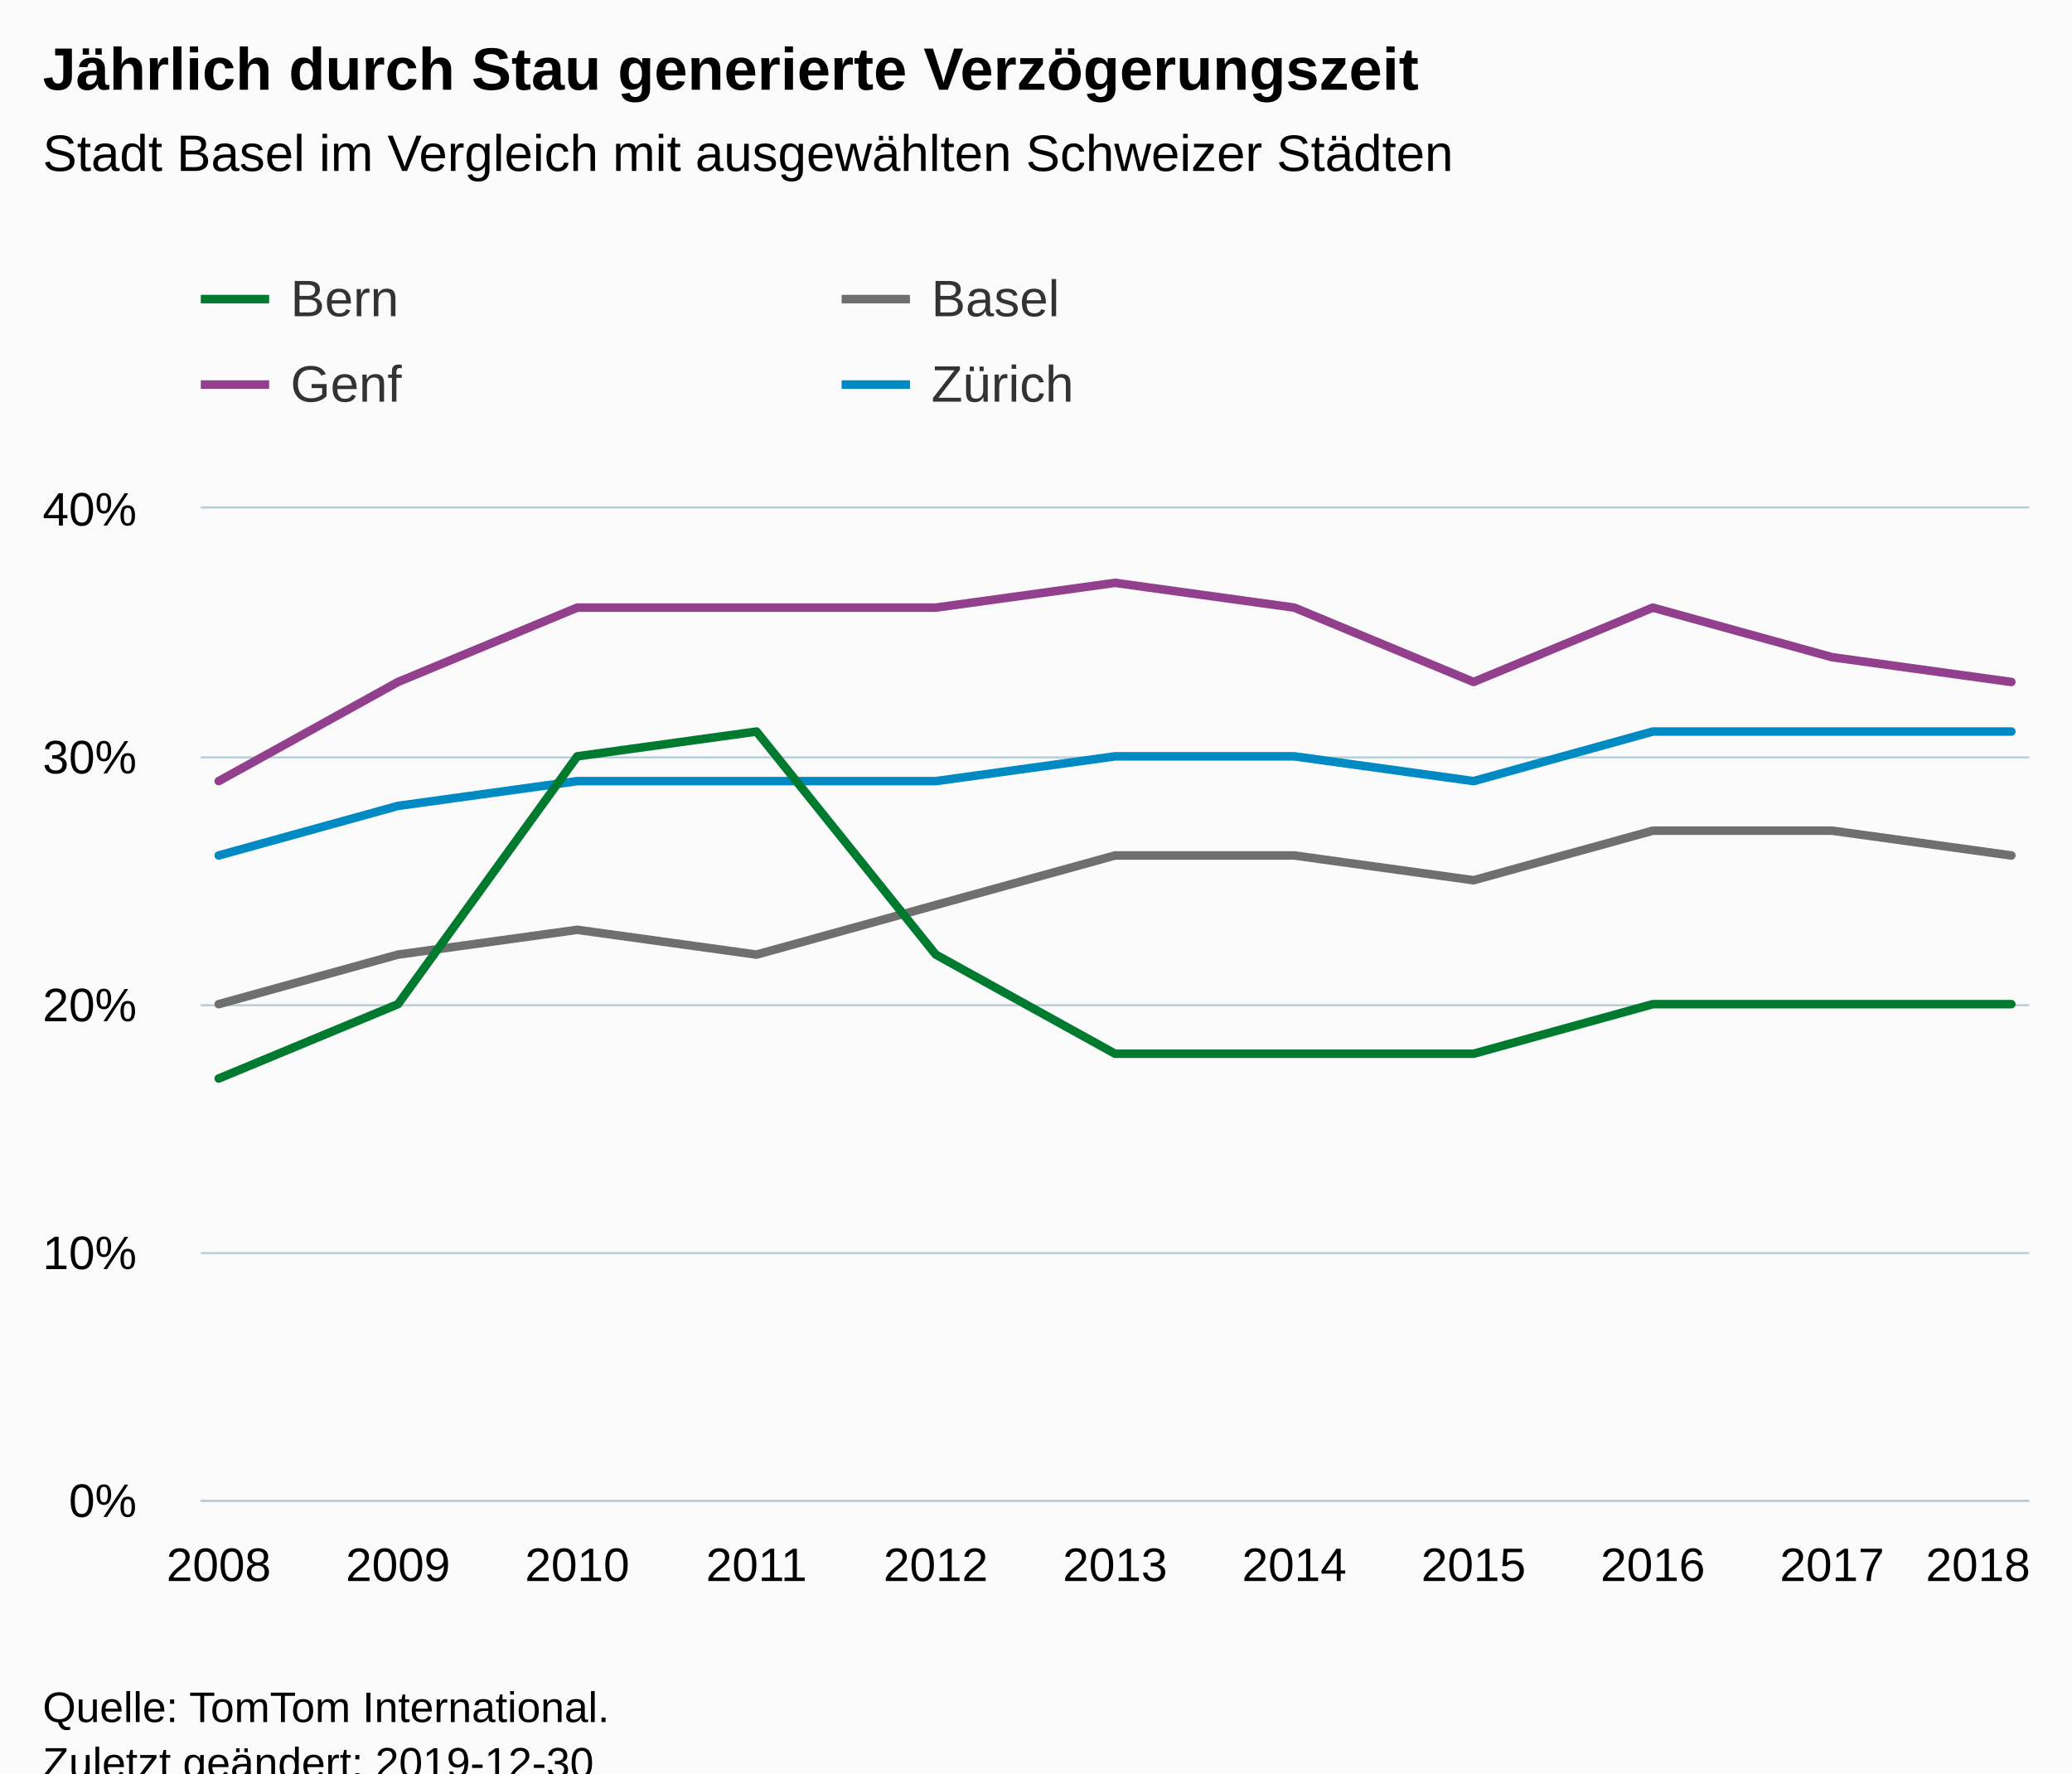
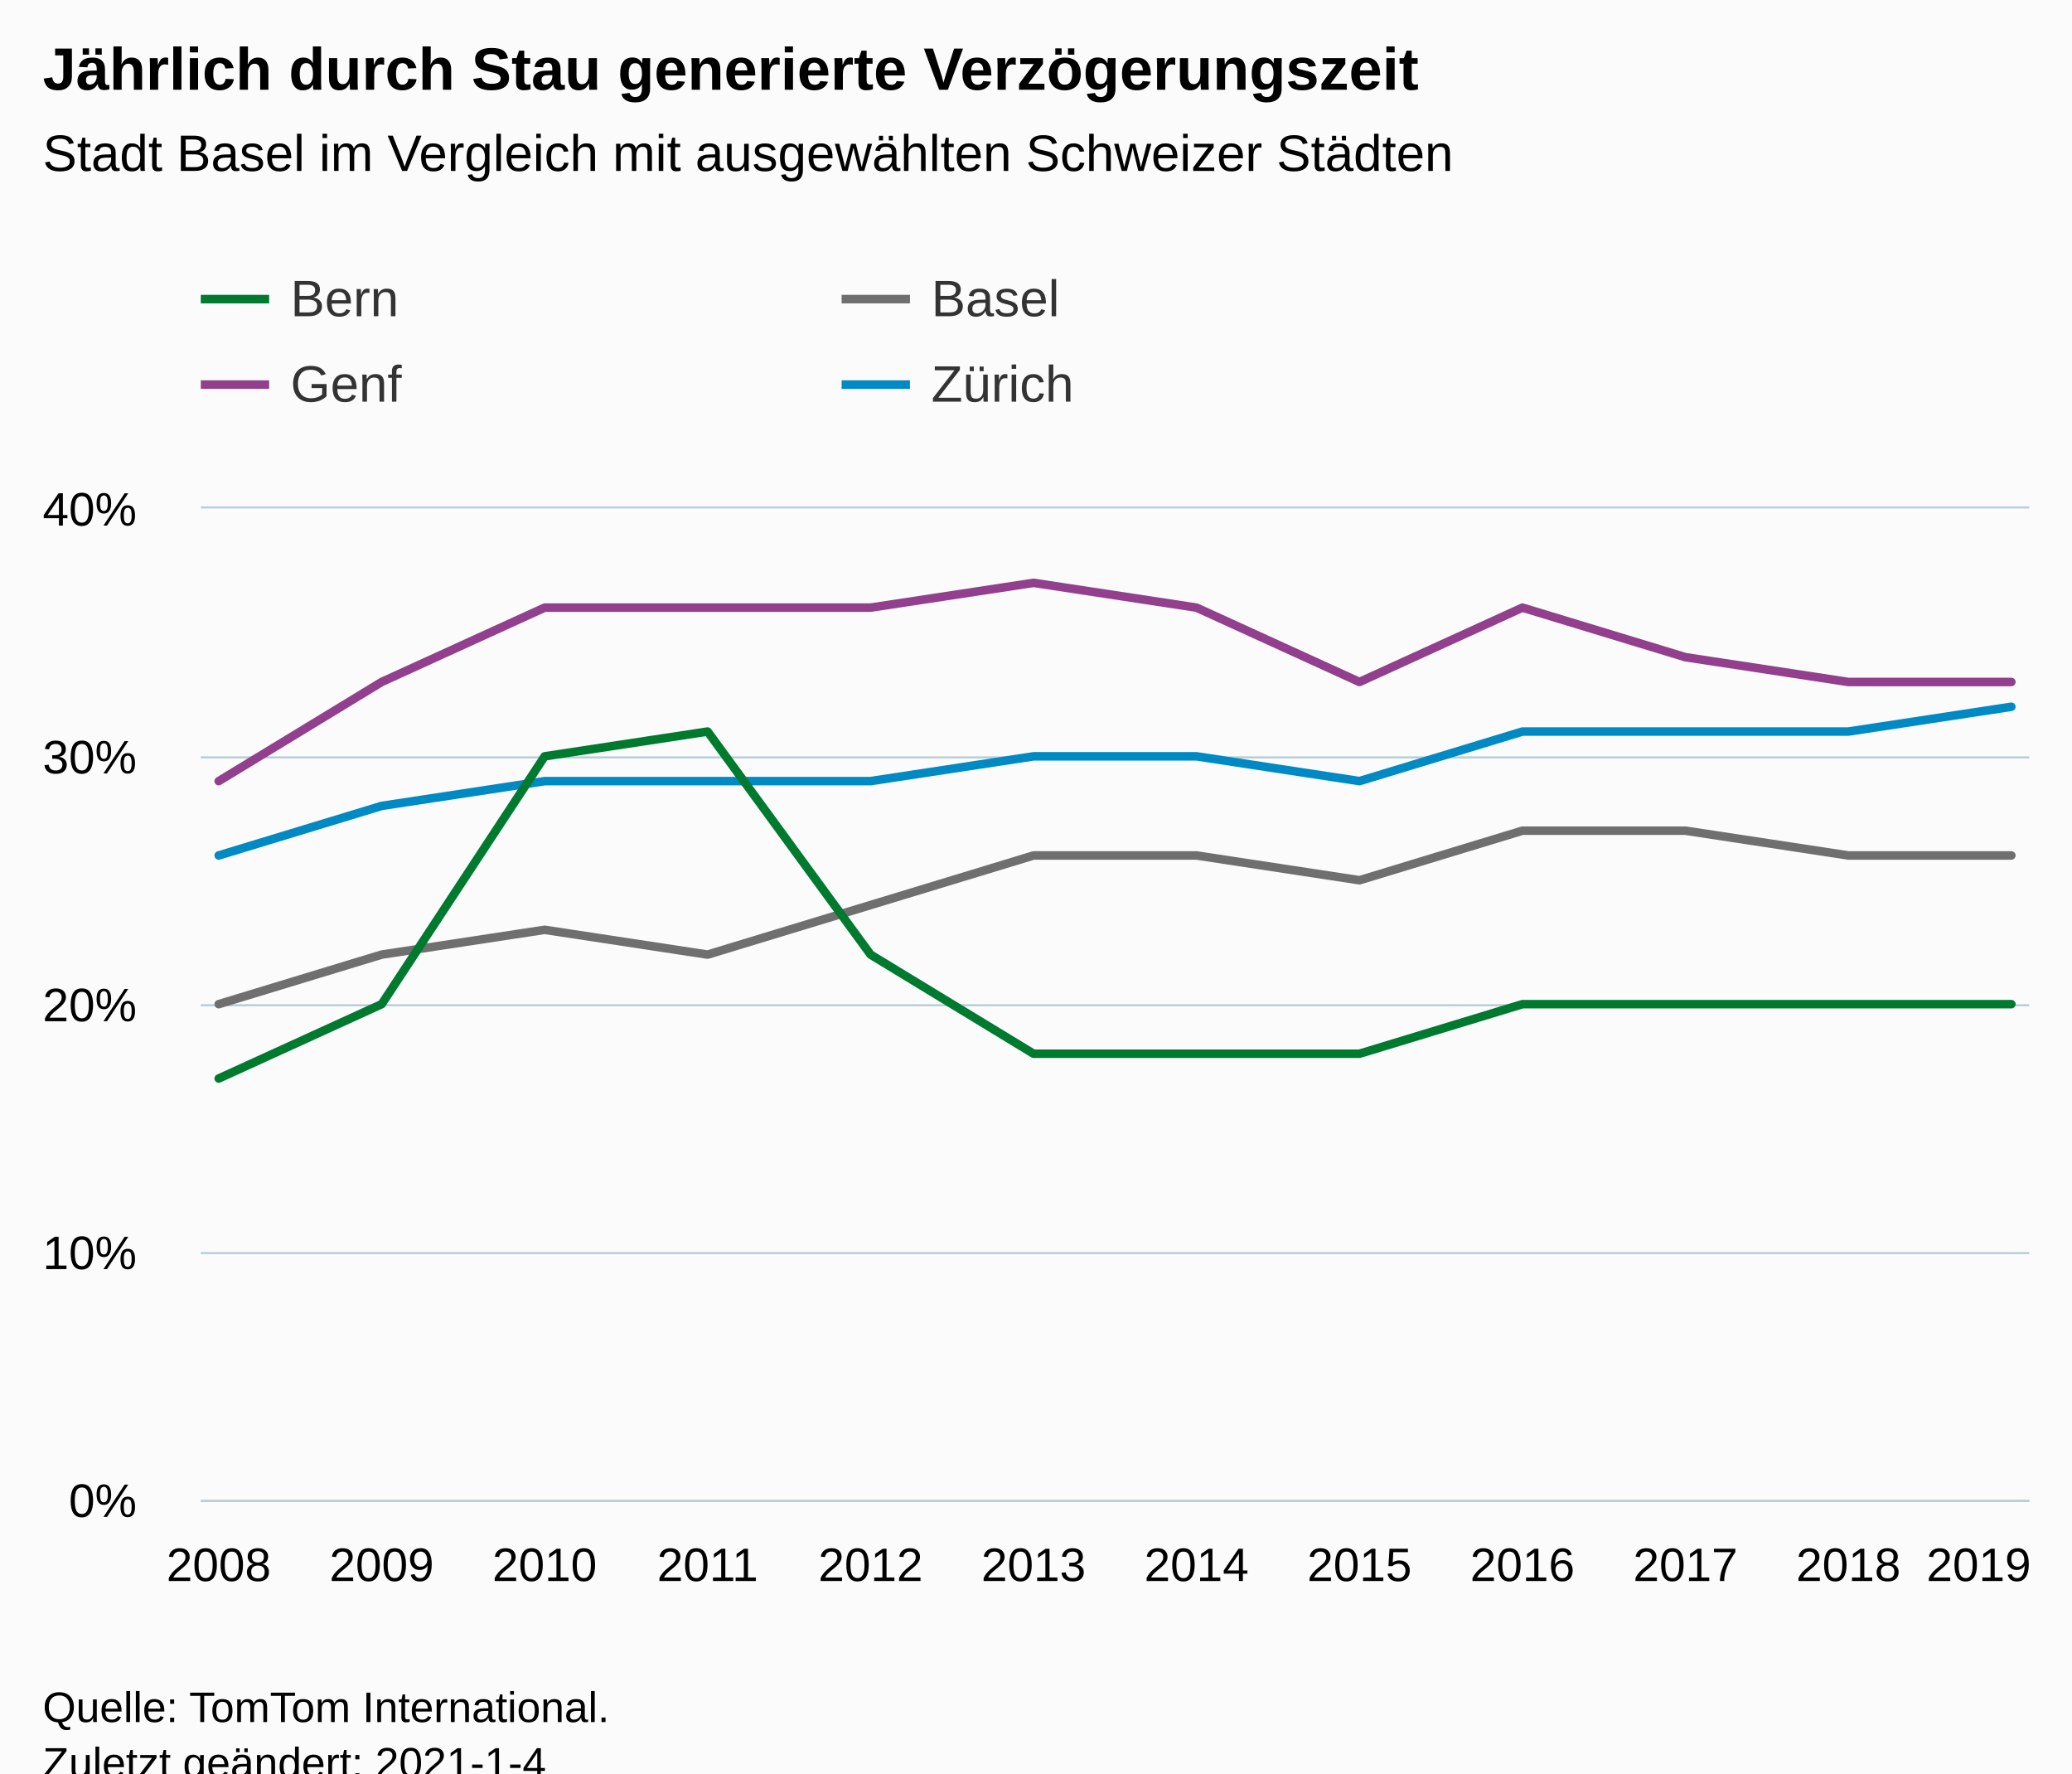
<svg xmlns="http://www.w3.org/2000/svg" version="1.1" class="highcharts-root" style="font-family:Arial;font-size:12px;" viewBox="0 0 485 415">
  <defs>
-     <clipPath id="highcharts-wz96eoo-6">
+     <clipPath id="highcharts-945f9em-54-">
      <rect x="0" y="0" width="428" height="232" fill="none" />
    </clipPath>
-     <clipPath id="highcharts-wz96eoo-7">
+     <clipPath id="highcharts-945f9em-67-">
      <rect x="0" y="0" width="428" height="232" fill="none" />
    </clipPath>
  </defs>
  <rect fill="#fbfbfb" class="highcharts-background" x="0" y="0" width="485" height="428" rx="0" ry="0" />
  <rect fill="none" class="highcharts-plot-background" x="47" y="119" width="428" height="232" />
  <g class="highcharts-pane-group" data-z-index="0" />
-   <g class="highcharts-grid highcharts-xaxis-grid " data-z-index="1">
+   <g class="highcharts-grid highcharts-xaxis-grid" data-z-index="1">
    <path fill="none" data-z-index="1" class="highcharts-grid-line" d="M 50.5 119 L 50.5 351" opacity="1" />
-     <path fill="none" data-z-index="1" class="highcharts-grid-line" d="M 92.5 119 L 92.5 351" opacity="1" />
-     <path fill="none" data-z-index="1" class="highcharts-grid-line" d="M 134.5 119 L 134.5 351" opacity="1" />
-     <path fill="none" data-z-index="1" class="highcharts-grid-line" d="M 176.5 119 L 176.5 351" opacity="1" />
-     <path fill="none" data-z-index="1" class="highcharts-grid-line" d="M 218.5 119 L 218.5 351" opacity="1" />
-     <path fill="none" data-z-index="1" class="highcharts-grid-line" d="M 260.5 119 L 260.5 351" opacity="1" />
-     <path fill="none" data-z-index="1" class="highcharts-grid-line" d="M 302.5 119 L 302.5 351" opacity="1" />
-     <path fill="none" data-z-index="1" class="highcharts-grid-line" d="M 344.5 119 L 344.5 351" opacity="1" />
-     <path fill="none" data-z-index="1" class="highcharts-grid-line" d="M 386.5 119 L 386.5 351" opacity="1" />
-     <path fill="none" data-z-index="1" class="highcharts-grid-line" d="M 428.5 119 L 428.5 351" opacity="1" />
+     <path fill="none" data-z-index="1" class="highcharts-grid-line" d="M 88.5 119 L 88.5 351" opacity="1" />
+     <path fill="none" data-z-index="1" class="highcharts-grid-line" d="M 126.5 119 L 126.5 351" opacity="1" />
+     <path fill="none" data-z-index="1" class="highcharts-grid-line" d="M 165.5 119 L 165.5 351" opacity="1" />
+     <path fill="none" data-z-index="1" class="highcharts-grid-line" d="M 203.5 119 L 203.5 351" opacity="1" />
+     <path fill="none" data-z-index="1" class="highcharts-grid-line" d="M 241.5 119 L 241.5 351" opacity="1" />
+     <path fill="none" data-z-index="1" class="highcharts-grid-line" d="M 279.5 119 L 279.5 351" opacity="1" />
+     <path fill="none" data-z-index="1" class="highcharts-grid-line" d="M 317.5 119 L 317.5 351" opacity="1" />
+     <path fill="none" data-z-index="1" class="highcharts-grid-line" d="M 355.5 119 L 355.5 351" opacity="1" />
+     <path fill="none" data-z-index="1" class="highcharts-grid-line" d="M 394.5 119 L 394.5 351" opacity="1" />
+     <path fill="none" data-z-index="1" class="highcharts-grid-line" d="M 432.5 119 L 432.5 351" opacity="1" />
    <path fill="none" data-z-index="1" class="highcharts-grid-line" d="M 470.5 119 L 470.5 351" opacity="1" />
  </g>
-   <g class="highcharts-grid highcharts-yaxis-grid " data-z-index="1">
+   <g class="highcharts-grid highcharts-yaxis-grid" data-z-index="1">
    <path fill="none" stroke="#B9CFD7" stroke-width="0.5" data-z-index="1" class="highcharts-grid-line" d="M 47 351.25 L 475 351.25" opacity="1" />
    <path fill="none" stroke="#B9CFD7" stroke-width="0.5" data-z-index="1" class="highcharts-grid-line" d="M 47 293.25 L 475 293.25" opacity="1" />
    <path fill="none" stroke="#B9CFD7" stroke-width="0.5" data-z-index="1" class="highcharts-grid-line" d="M 47 235.25 L 475 235.25" opacity="1" />
    <path fill="none" stroke="#B9CFD7" stroke-width="0.5" data-z-index="1" class="highcharts-grid-line" d="M 47 177.25 L 475 177.25" opacity="1" />
    <path fill="none" stroke="#B9CFD7" stroke-width="0.5" data-z-index="1" class="highcharts-grid-line" d="M 47 118.75 L 475 118.75" opacity="1" />
  </g>
  <rect fill="none" class="highcharts-plot-border" data-z-index="1" x="47" y="119" width="428" height="232" />
-   <g class="highcharts-axis highcharts-xaxis " data-z-index="2">
+   <g class="highcharts-axis highcharts-xaxis" data-z-index="2">
    <path fill="none" class="highcharts-axis-line" stroke="#B9CFD7" stroke-width="0.5" data-z-index="7" d="M 47 351.25 L 475 351.25" />
  </g>
-   <g class="highcharts-axis highcharts-yaxis " data-z-index="2">
+   <g class="highcharts-axis highcharts-yaxis" data-z-index="2">
    <path fill="none" class="highcharts-axis-line" data-z-index="7" d="M 47 119 L 47 351" />
  </g>
  <g class="highcharts-series-group" data-z-index="3">
-     <g data-z-index="0.1" class="highcharts-series highcharts-series-0 highcharts-line-series " transform="translate(47,119) scale(1 1)" clip-path="url(#highcharts-wz96eoo-7)">
-       <path fill="none" d="M 4.196 116 L 46.157 104.4 L 88.118 98.6 L 130.078 104.4 L 172.039 92.8 L 214 81.2 L 255.961 81.2 L 297.922 87 L 339.882 75.4 L 381.843 75.4 L 423.804 81.2" class="highcharts-graph" data-z-index="1" stroke="#6F6F6F" stroke-width="2" stroke-linejoin="round" stroke-linecap="round" />
+     <g class="highcharts-series highcharts-series-0 highcharts-line-series" data-z-index="0.1" opacity="1" transform="translate(47,119) scale(1 1)" clip-path="url(#highcharts-945f9em-67-)">
+       <path fill="none" d="M 4.196 116 L 42.342 104.4 L 80.488 98.6 L 118.635 104.4 L 156.781 92.8 L 194.927 81.2 L 233.073 81.2 L 271.219 87 L 309.365 75.4 L 347.512 75.4 L 385.658 81.2 L 423.804 81.2" class="highcharts-graph" data-z-index="1" stroke="#6F6F6F" stroke-width="2" stroke-linejoin="round" stroke-linecap="round" />
    </g>
-     <g data-z-index="0.1" class="highcharts-markers highcharts-series-0 highcharts-line-series " transform="translate(47,119) scale(1 1)" clip-path="none" />
-     <g data-z-index="0.1" class="highcharts-series highcharts-series-1 highcharts-line-series " transform="translate(47,119) scale(1 1)" clip-path="url(#highcharts-wz96eoo-7)">
-       <path fill="none" d="M 4.196 63.8 L 46.157 40.6 L 88.118 23.2 L 130.078 23.2 L 172.039 23.2 L 214 17.4 L 255.961 23.2 L 297.922 40.6 L 339.882 23.2 L 381.843 34.8 L 423.804 40.6" class="highcharts-graph" data-z-index="1" stroke="#923F8D" stroke-width="2" stroke-linejoin="round" stroke-linecap="round" />
+     <g class="highcharts-markers highcharts-series-0 highcharts-line-series" data-z-index="0.1" opacity="1" transform="translate(47,119) scale(1 1)" clip-path="none" />
+     <g class="highcharts-series highcharts-series-1 highcharts-line-series" data-z-index="0.1" opacity="1" transform="translate(47,119) scale(1 1)" clip-path="url(#highcharts-945f9em-67-)">
+       <path fill="none" d="M 4.196 63.8 L 42.342 40.6 L 80.488 23.2 L 118.635 23.2 L 156.781 23.2 L 194.927 17.4 L 233.073 23.2 L 271.219 40.6 L 309.365 23.2 L 347.512 34.8 L 385.658 40.6 L 423.804 40.6" class="highcharts-graph" data-z-index="1" stroke="#923F8D" stroke-width="2" stroke-linejoin="round" stroke-linecap="round" />
    </g>
-     <g data-z-index="0.1" class="highcharts-markers highcharts-series-1 highcharts-line-series " transform="translate(47,119) scale(1 1)" clip-path="none" />
-     <g data-z-index="0.1" class="highcharts-series highcharts-series-2 highcharts-line-series " transform="translate(47,119) scale(1 1)" clip-path="url(#highcharts-wz96eoo-7)">
-       <path fill="none" d="M 4.196 81.2 L 46.157 69.6 L 88.118 63.8 L 130.078 63.8 L 172.039 63.8 L 214 58 L 255.961 58 L 297.922 63.8 L 339.882 52.2 L 381.843 52.2 L 423.804 52.2" class="highcharts-graph" data-z-index="1" stroke="#008AC3" stroke-width="2" stroke-linejoin="round" stroke-linecap="round" />
+     <g class="highcharts-markers highcharts-series-1 highcharts-line-series" data-z-index="0.1" opacity="1" transform="translate(47,119) scale(1 1)" clip-path="none" />
+     <g class="highcharts-series highcharts-series-2 highcharts-line-series" data-z-index="0.1" opacity="1" transform="translate(47,119) scale(1 1)" clip-path="url(#highcharts-945f9em-67-)">
+       <path fill="none" d="M 4.196 81.2 L 42.342 69.6 L 80.488 63.8 L 118.635 63.8 L 156.781 63.8 L 194.927 58 L 233.073 58 L 271.219 63.8 L 309.365 52.2 L 347.512 52.2 L 385.658 52.2 L 423.804 46.4" class="highcharts-graph" data-z-index="1" stroke="#008AC3" stroke-width="2" stroke-linejoin="round" stroke-linecap="round" />
    </g>
-     <g data-z-index="0.1" class="highcharts-markers highcharts-series-2 highcharts-line-series " transform="translate(47,119) scale(1 1)" clip-path="none" />
-     <g data-z-index="0.1" class="highcharts-series highcharts-series-3 highcharts-line-series " transform="translate(47,119) scale(1 1)" clip-path="url(#highcharts-wz96eoo-7)">
-       <path fill="none" d="M 4.196 133.4 L 46.157 116 L 88.118 58 L 130.078 52.2 L 172.039 104.4 L 214 127.6 L 255.961 127.6 L 297.922 127.6 L 339.882 116 L 381.843 116 L 423.804 116" class="highcharts-graph" data-z-index="1" stroke="#007A2F" stroke-width="2" stroke-linejoin="round" stroke-linecap="round" />
+     <g class="highcharts-markers highcharts-series-2 highcharts-line-series" data-z-index="0.1" opacity="1" transform="translate(47,119) scale(1 1)" clip-path="none" />
+     <g class="highcharts-series highcharts-series-3 highcharts-line-series" data-z-index="0.1" opacity="1" transform="translate(47,119) scale(1 1)" clip-path="url(#highcharts-945f9em-67-)">
+       <path fill="none" d="M 4.196 133.4 L 42.342 116 L 80.488 58 L 118.635 52.2 L 156.781 104.4 L 194.927 127.6 L 233.073 127.6 L 271.219 127.6 L 309.365 116 L 347.512 116 L 385.658 116 L 423.804 116" class="highcharts-graph" data-z-index="1" stroke="#007A2F" stroke-width="2" stroke-linejoin="round" stroke-linecap="round" />
    </g>
-     <g data-z-index="0.1" class="highcharts-markers highcharts-series-3 highcharts-line-series " transform="translate(47,119) scale(1 1)" clip-path="none" />
+     <g class="highcharts-markers highcharts-series-3 highcharts-line-series" data-z-index="0.1" opacity="1" transform="translate(47,119) scale(1 1)" clip-path="none" />
  </g>
  <text x="10" text-anchor="start" class="highcharts-title" data-z-index="4" style="color:#000000;font-size:14px;font-weight:bold;fill:#000000;" y="21">
    <tspan>Jährlich durch Stau generierte Verzögerungszeit</tspan>
  </text>
  <text x="10" text-anchor="start" class="highcharts-subtitle" data-z-index="4" style="color:#000000;font-size:12px;font-weight:normal;fill:#000000;" y="40">
    <tspan>Stadt Basel im Vergleich mit ausgewählten Schweizer Städten</tspan>
  </text>
+   <text x="10" text-anchor="start" class="highcharts-caption" data-z-index="4" style="color:#666666;fill:#666666;" y="385" />
  <g class="highcharts-legend" data-z-index="7" transform="translate(39,56)">
    <rect fill="none" class="highcharts-legend-box" rx="0" ry="0" x="0" y="0" width="296" height="51" visibility="visible" />
    <g data-z-index="1">
      <g>
        <g class="highcharts-legend-item highcharts-line-series highcharts-color-undefined highcharts-series-3" data-z-index="1" transform="translate(8,3)">
          <path fill="none" d="M 0 11 L 16 11" class="highcharts-graph" stroke="#007A2F" stroke-width="2" />
-           <text x="21" style="color:#333333;font-size:12px;font-weight:normal;cursor:pointer;fill:#333333;" text-anchor="start" data-z-index="2" y="15">
+           <text x="21" style="color:#333333;cursor:pointer;font-size:12px;font-weight:normal;fill:#333333;" text-anchor="start" data-z-index="2" y="15">
            <tspan>Bern</tspan>
          </text>
        </g>
        <g class="highcharts-legend-item highcharts-line-series highcharts-color-undefined highcharts-series-0" data-z-index="1" transform="translate(158,3)">
          <path fill="none" d="M 0 11 L 16 11" class="highcharts-graph" stroke="#6F6F6F" stroke-width="2" />
-           <text x="21" y="15" style="color:#333333;font-size:12px;font-weight:normal;cursor:pointer;fill:#333333;" text-anchor="start" data-z-index="2">
+           <text x="21" y="15" style="color:#333333;cursor:pointer;font-size:12px;font-weight:normal;fill:#333333;" text-anchor="start" data-z-index="2">
            <tspan>Basel</tspan>
          </text>
        </g>
        <g class="highcharts-legend-item highcharts-line-series highcharts-color-undefined highcharts-series-1" data-z-index="1" transform="translate(8,23)">
          <path fill="none" d="M 0 11 L 16 11" class="highcharts-graph" stroke="#923F8D" stroke-width="2" />
-           <text x="21" y="15" style="color:#333333;font-size:12px;font-weight:normal;cursor:pointer;fill:#333333;" text-anchor="start" data-z-index="2">
+           <text x="21" y="15" style="color:#333333;cursor:pointer;font-size:12px;font-weight:normal;fill:#333333;" text-anchor="start" data-z-index="2">
            <tspan>Genf</tspan>
          </text>
        </g>
        <g class="highcharts-legend-item highcharts-line-series highcharts-color-undefined highcharts-series-2" data-z-index="1" transform="translate(158,23)">
          <path fill="none" d="M 0 11 L 16 11" class="highcharts-graph" stroke="#008AC3" stroke-width="2" />
-           <text x="21" y="15" style="color:#333333;font-size:12px;font-weight:normal;cursor:pointer;fill:#333333;" text-anchor="start" data-z-index="2">
+           <text x="21" y="15" style="color:#333333;cursor:pointer;font-size:12px;font-weight:normal;fill:#333333;" text-anchor="start" data-z-index="2">
            <tspan>Zürich</tspan>
          </text>
        </g>
      </g>
    </g>
  </g>
-   <g class="highcharts-axis-labels highcharts-xaxis-labels " data-z-index="7">
+   <g class="highcharts-axis-labels highcharts-xaxis-labels" data-z-index="7">
    <text x="51.196" style="color:#000000;cursor:default;font-size:11px;fill:#000000;" text-anchor="middle" transform="translate(0,0)" y="370" opacity="1">2008</text>
-     <text x="93.157" style="color:#000000;cursor:default;font-size:11px;fill:#000000;" text-anchor="middle" transform="translate(0,0)" y="370" opacity="1">2009</text>
-     <text x="135.118" style="color:#000000;cursor:default;font-size:11px;fill:#000000;" text-anchor="middle" transform="translate(0,0)" y="370" opacity="1">2010</text>
-     <text x="177.078" style="color:#000000;cursor:default;font-size:11px;fill:#000000;" text-anchor="middle" transform="translate(0,0)" y="370" opacity="1">2011</text>
-     <text x="219.039" style="color:#000000;cursor:default;font-size:11px;fill:#000000;" text-anchor="middle" transform="translate(0,0)" y="370" opacity="1">2012</text>
-     <text x="261" style="color:#000000;cursor:default;font-size:11px;fill:#000000;" text-anchor="middle" transform="translate(0,0)" y="370" opacity="1">2013</text>
-     <text x="302.961" style="color:#000000;cursor:default;font-size:11px;fill:#000000;" text-anchor="middle" transform="translate(0,0)" y="370" opacity="1">2014</text>
-     <text x="344.922" style="color:#000000;cursor:default;font-size:11px;fill:#000000;" text-anchor="middle" transform="translate(0,0)" y="370" opacity="1">2015</text>
-     <text x="386.882" style="color:#000000;cursor:default;font-size:11px;fill:#000000;" text-anchor="middle" transform="translate(0,0)" y="370" opacity="1">2016</text>
-     <text x="428.843" style="color:#000000;cursor:default;font-size:11px;fill:#000000;" text-anchor="middle" transform="translate(0,0)" y="370" opacity="1">2017</text>
-     <text x="463" style="color:#000000;cursor:default;font-size:11px;fill:#000000;" text-anchor="middle" transform="translate(0,0)" y="370" opacity="1">2018</text>
+     <text x="89.342" style="color:#000000;cursor:default;font-size:11px;fill:#000000;" text-anchor="middle" transform="translate(0,0)" y="370" opacity="1">2009</text>
+     <text x="127.488" style="color:#000000;cursor:default;font-size:11px;fill:#000000;" text-anchor="middle" transform="translate(0,0)" y="370" opacity="1">2010</text>
+     <text x="165.635" style="color:#000000;cursor:default;font-size:11px;fill:#000000;" text-anchor="middle" transform="translate(0,0)" y="370" opacity="1">2011</text>
+     <text x="203.781" style="color:#000000;cursor:default;font-size:11px;fill:#000000;" text-anchor="middle" transform="translate(0,0)" y="370" opacity="1">2012</text>
+     <text x="241.927" style="color:#000000;cursor:default;font-size:11px;fill:#000000;" text-anchor="middle" transform="translate(0,0)" y="370" opacity="1">2013</text>
+     <text x="280.073" style="color:#000000;cursor:default;font-size:11px;fill:#000000;" text-anchor="middle" transform="translate(0,0)" y="370" opacity="1">2014</text>
+     <text x="318.219" style="color:#000000;cursor:default;font-size:11px;fill:#000000;" text-anchor="middle" transform="translate(0,0)" y="370" opacity="1">2015</text>
+     <text x="356.365" style="color:#000000;cursor:default;font-size:11px;fill:#000000;" text-anchor="middle" transform="translate(0,0)" y="370" opacity="1">2016</text>
+     <text x="394.512" style="color:#000000;cursor:default;font-size:11px;fill:#000000;" text-anchor="middle" transform="translate(0,0)" y="370" opacity="1">2017</text>
+     <text x="432.658" style="color:#000000;cursor:default;font-size:11px;fill:#000000;" text-anchor="middle" transform="translate(0,0)" y="370" opacity="1">2018</text>
+     <text x="463.175" style="color:#000000;cursor:default;font-size:11px;fill:#000000;" text-anchor="middle" transform="translate(0,0)" y="370" opacity="1">
+       <tspan>2019</tspan>
+     </text>
  </g>
-   <g class="highcharts-axis-labels highcharts-yaxis-labels " data-z-index="7">
+   <g class="highcharts-axis-labels highcharts-yaxis-labels" data-z-index="7">
    <text x="32" style="color:#000000;cursor:default;font-size:11px;fill:#000000;" text-anchor="end" transform="translate(0,0)" y="355" opacity="1">0%</text>
    <text x="32" style="color:#000000;cursor:default;font-size:11px;fill:#000000;" text-anchor="end" transform="translate(0,0)" y="297" opacity="1">10%</text>
    <text x="32" style="color:#000000;cursor:default;font-size:11px;fill:#000000;" text-anchor="end" transform="translate(0,0)" y="239" opacity="1">20%</text>
    <text x="32" style="color:#000000;cursor:default;font-size:11px;fill:#000000;" text-anchor="end" transform="translate(0,0)" y="181" opacity="1">30%</text>
    <text x="32" style="color:#000000;cursor:default;font-size:11px;fill:#000000;" text-anchor="end" transform="translate(0,0)" y="123" opacity="1">40%</text>
  </g>
  <text x="10" class="highcharts-credits" text-anchor="start" data-z-index="8" style="cursor:default;color:#000000;font-size:10px;fill:#000000;" y="403">
    <tspan>Quelle: TomTom International.</tspan>
-     <tspan x="10" dy="13">Zuletzt geändert: 2019-12-30</tspan>
+     <tspan x="10" dy="13">Zuletzt geändert: 2021-1-4</tspan>
  </text>
</svg>
